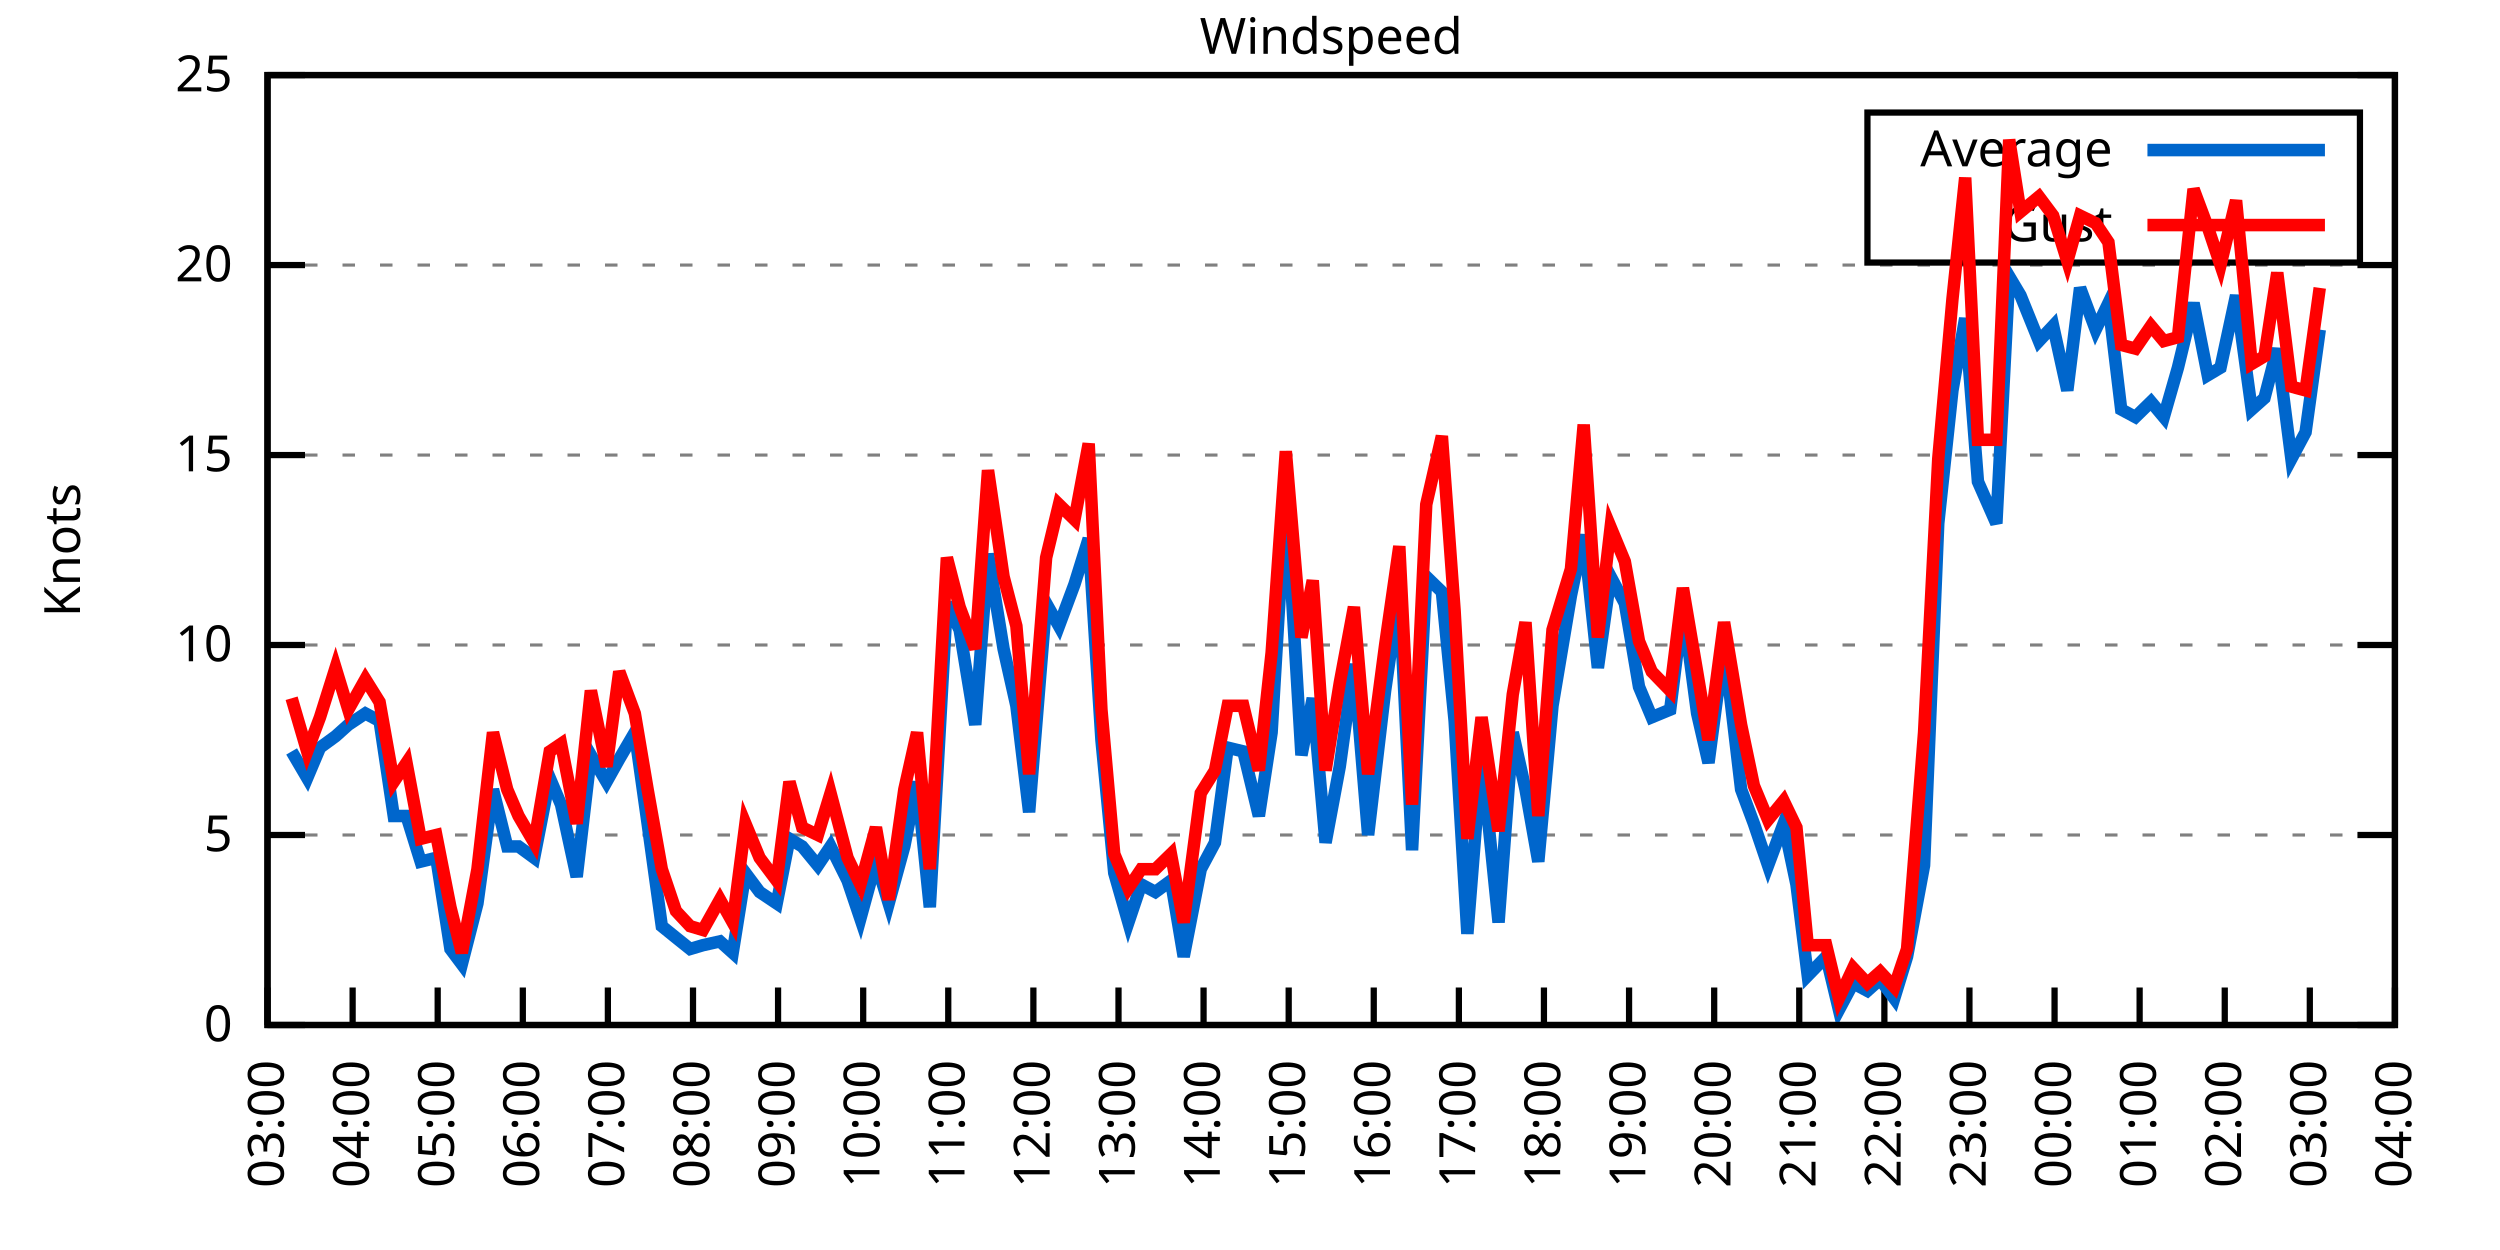
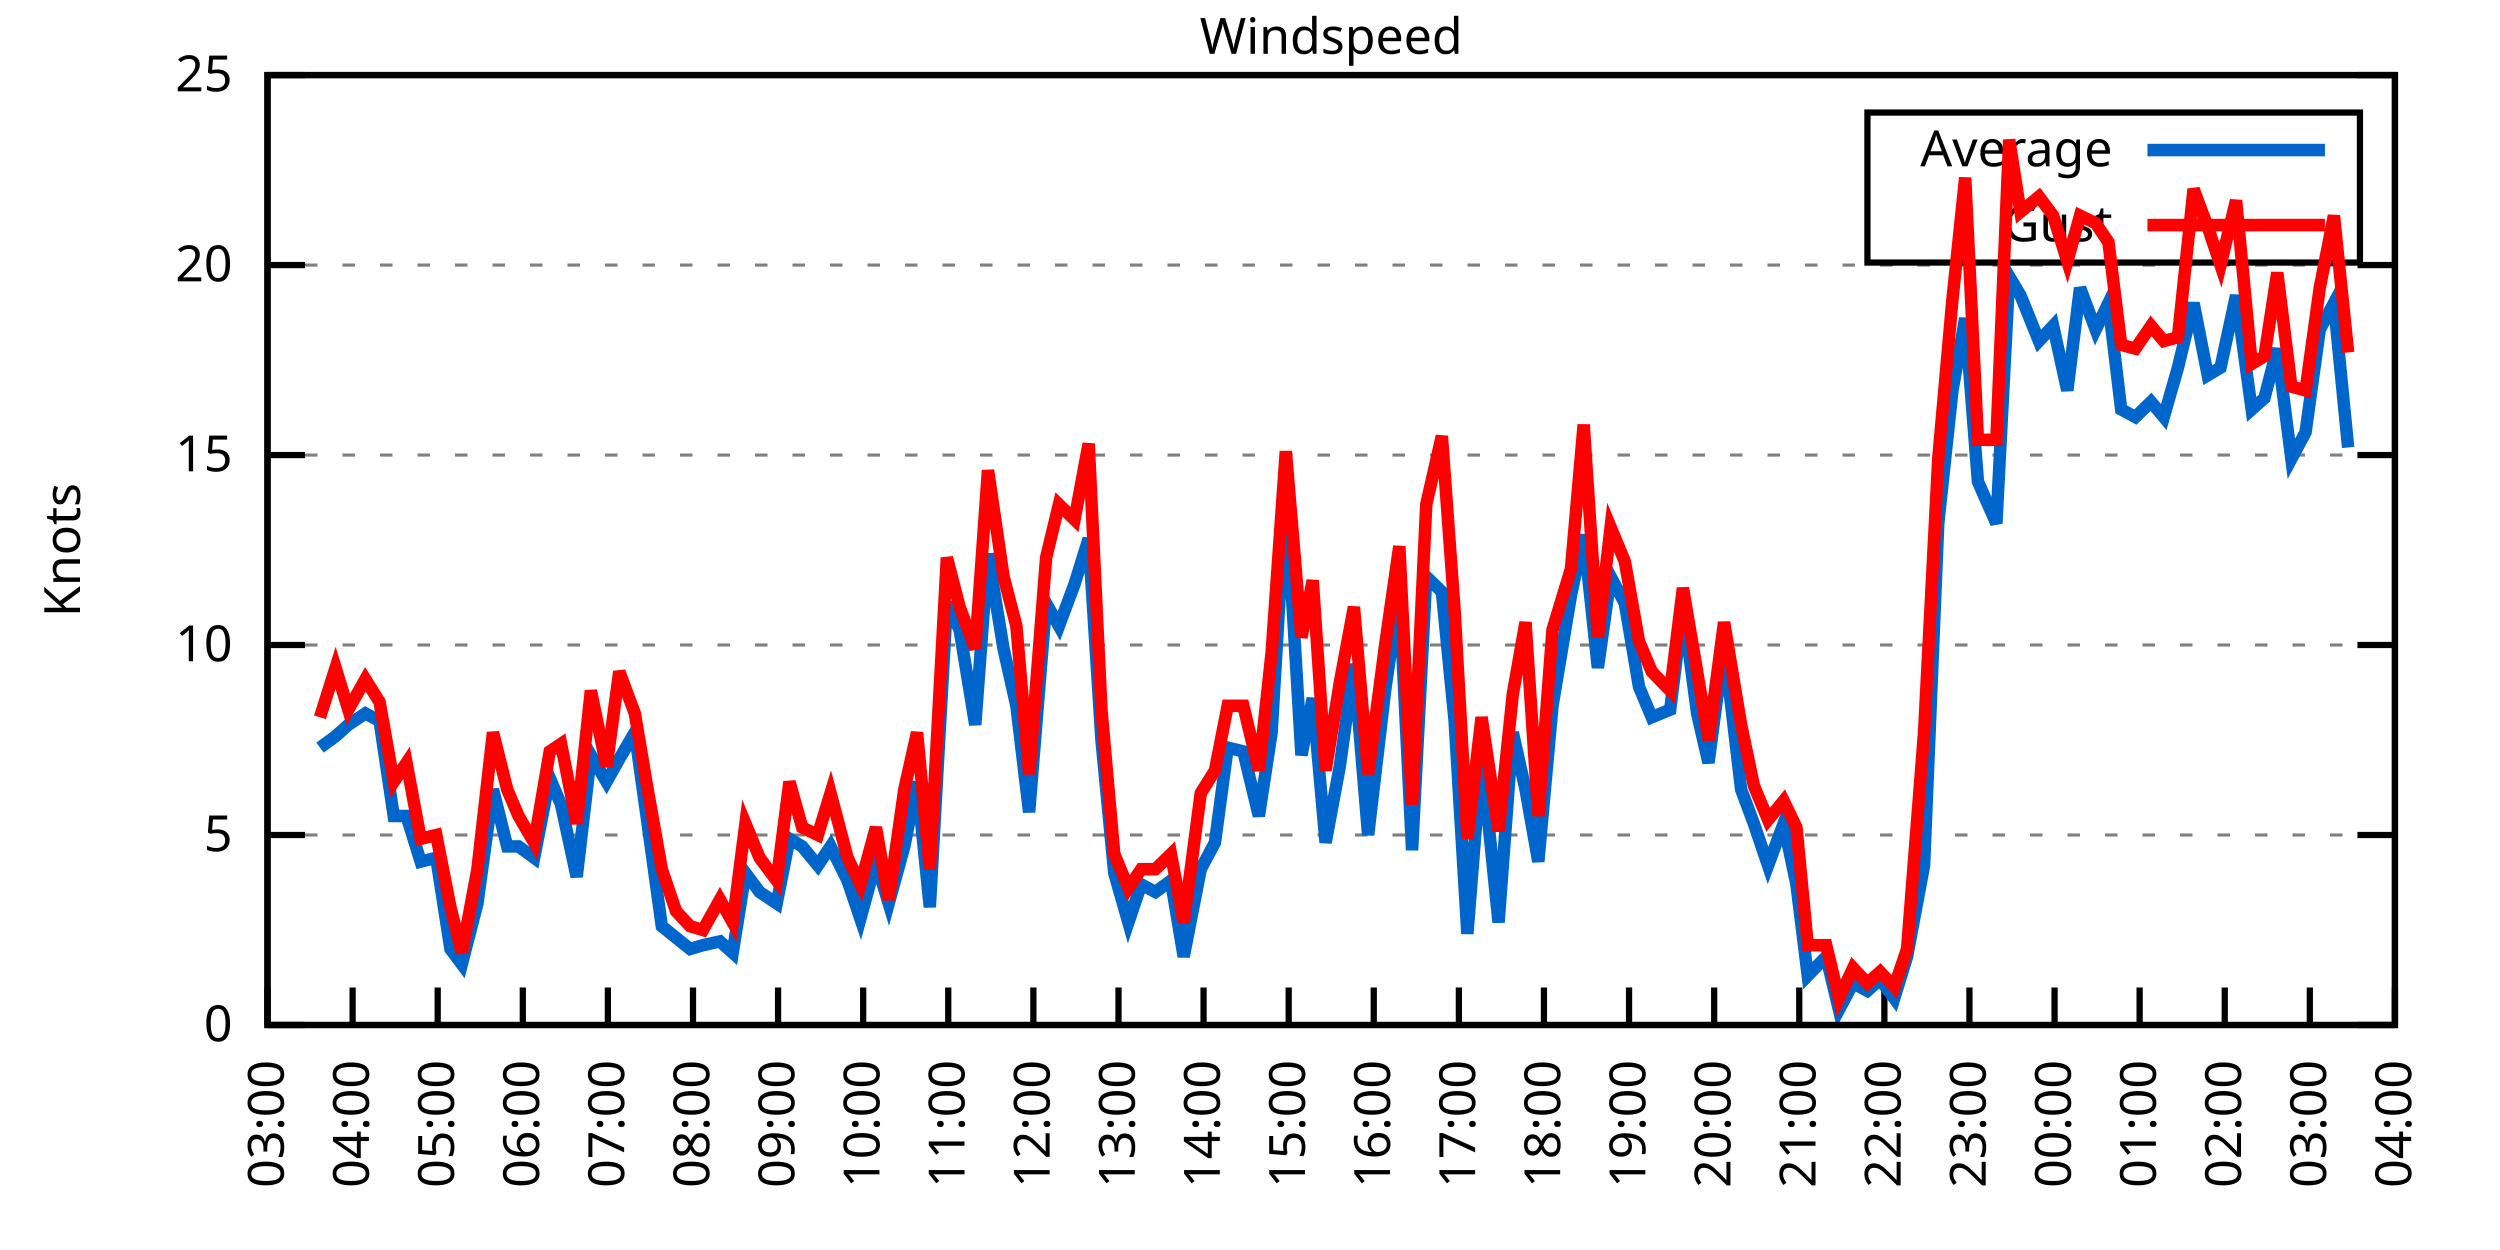
<svg xmlns="http://www.w3.org/2000/svg" xmlns:xlink="http://www.w3.org/1999/xlink" width="400" height="200" viewBox="0 0 400 200">
  <g id="gnuplot_canvas">
    <rect x="0" y="0" width="400" height="200" fill="none" />
    <defs>
      <circle id="gpDot" r="0.5" stroke-width="0.5" stroke="currentColor" />
      <path id="gpPt0" stroke-width="0.333" stroke="currentColor" d="M-1,0 h2 M0,-1 v2" />
      <path id="gpPt1" stroke-width="0.333" stroke="currentColor" d="M-1,-1 L1,1 M1,-1 L-1,1" />
      <path id="gpPt2" stroke-width="0.333" stroke="currentColor" d="M-1,0 L1,0 M0,-1 L0,1 M-1,-1 L1,1 M-1,1 L1,-1" />
      <rect id="gpPt3" stroke-width="0.333" stroke="currentColor" x="-1" y="-1" width="2" height="2" />
      <rect id="gpPt4" stroke-width="0.333" stroke="currentColor" fill="currentColor" x="-1" y="-1" width="2" height="2" />
      <circle id="gpPt5" stroke-width="0.333" stroke="currentColor" cx="0" cy="0" r="1" />
      <use xlink:href="#gpPt5" id="gpPt6" fill="currentColor" stroke="none" />
      <path id="gpPt7" stroke-width="0.333" stroke="currentColor" d="M0,-1.33 L-1.33,0.67 L1.33,0.67 z" />
      <use xlink:href="#gpPt7" id="gpPt8" fill="currentColor" stroke="none" />
      <use xlink:href="#gpPt7" id="gpPt9" stroke="currentColor" transform="rotate(180)" />
      <use xlink:href="#gpPt9" id="gpPt10" fill="currentColor" stroke="none" />
      <use xlink:href="#gpPt3" id="gpPt11" stroke="currentColor" transform="rotate(45)" />
      <use xlink:href="#gpPt11" id="gpPt12" fill="currentColor" stroke="none" />
      <path id="gpPt13" stroke-width="0.333" stroke="currentColor" d="M0,1.330 L1.265,0.411 L0.782,-1.067 L-0.782,-1.076 L-1.265,0.411 z" />
      <use xlink:href="#gpPt13" id="gpPt14" fill="currentColor" stroke="none" />
      <filter id="textbox" filterUnits="objectBoundingBox" x="0" y="0" height="1" width="1">
        <feFlood flood-color="white" flood-opacity="1" result="bgnd" />
        <feComposite in="SourceGraphic" in2="bgnd" operator="atop" />
      </filter>
      <filter id="greybox" filterUnits="objectBoundingBox" x="0" y="0" height="1" width="1">
        <feFlood flood-color="lightgrey" flood-opacity="1" result="grey" />
        <feComposite in="SourceGraphic" in2="grey" operator="atop" />
      </filter>
    </defs>
    <g fill="none" color="white" stroke="currentColor" stroke-width="1.00" stroke-linecap="butt" stroke-linejoin="miter">
</g>
    <g fill="none" color="black" stroke="currentColor" stroke-width="1.00" stroke-linecap="butt" stroke-linejoin="miter">
      <g stroke="none" shape-rendering="crispEdges">
        <polygon fill="rgb(255, 255, 255)" points="42.80,164.00 383.18,164.00 383.18,12.02 42.80,12.02 " />
      </g>
    </g>
    <g fill="none" color="black" stroke="currentColor" stroke-width="1.00" stroke-linecap="butt" stroke-linejoin="miter">
</g>
    <g fill="none" color="black" stroke="black" stroke-width="0.50" stroke-linecap="butt" stroke-linejoin="miter">
</g>
    <g fill="none" color="gray" stroke="currentColor" stroke-width="0.50" stroke-linecap="butt" stroke-linejoin="miter">
      <path stroke="gray" stroke-dasharray="2,4" class="gridline" d="M42.80,164.00 L383.19,164.00  " />
    </g>
    <g fill="none" color="gray" stroke="gray" stroke-width="1.00" stroke-linecap="butt" stroke-linejoin="miter">
</g>
    <g fill="none" color="black" stroke="currentColor" stroke-width="1.00" stroke-linecap="butt" stroke-linejoin="miter">
      <path stroke="black" d="M42.80,164.00 L48.80,164.00 M383.19,164.00 L377.19,164.00  " />
      <g transform="translate(37.20,166.60)" stroke="none" fill="black" font-family="Sans" font-size="8.00" text-anchor="end">
        <text>
          <tspan font-family="Sans"> 0</tspan>
        </text>
      </g>
    </g>
    <g fill="none" color="black" stroke="currentColor" stroke-width="1.00" stroke-linecap="butt" stroke-linejoin="miter">
</g>
    <g fill="none" color="black" stroke="black" stroke-width="0.50" stroke-linecap="butt" stroke-linejoin="miter">
</g>
    <g fill="none" color="gray" stroke="currentColor" stroke-width="0.50" stroke-linecap="butt" stroke-linejoin="miter">
      <path stroke="gray" stroke-dasharray="2,4" class="gridline" d="M42.80,133.60 L383.19,133.60  " />
    </g>
    <g fill="none" color="gray" stroke="gray" stroke-width="1.00" stroke-linecap="butt" stroke-linejoin="miter">
</g>
    <g fill="none" color="black" stroke="currentColor" stroke-width="1.00" stroke-linecap="butt" stroke-linejoin="miter">
      <path stroke="black" d="M42.80,133.60 L48.80,133.60 M383.19,133.60 L377.19,133.60  " />
      <g transform="translate(37.20,136.20)" stroke="none" fill="black" font-family="Sans" font-size="8.00" text-anchor="end">
        <text>
          <tspan font-family="Sans"> 5</tspan>
        </text>
      </g>
    </g>
    <g fill="none" color="black" stroke="currentColor" stroke-width="1.00" stroke-linecap="butt" stroke-linejoin="miter">
</g>
    <g fill="none" color="black" stroke="black" stroke-width="0.50" stroke-linecap="butt" stroke-linejoin="miter">
</g>
    <g fill="none" color="gray" stroke="currentColor" stroke-width="0.50" stroke-linecap="butt" stroke-linejoin="miter">
      <path stroke="gray" stroke-dasharray="2,4" class="gridline" d="M42.80,103.20 L383.19,103.20  " />
    </g>
    <g fill="none" color="gray" stroke="gray" stroke-width="1.00" stroke-linecap="butt" stroke-linejoin="miter">
</g>
    <g fill="none" color="black" stroke="currentColor" stroke-width="1.00" stroke-linecap="butt" stroke-linejoin="miter">
      <path stroke="black" d="M42.80,103.20 L48.80,103.20 M383.19,103.20 L377.19,103.20  " />
      <g transform="translate(37.20,105.80)" stroke="none" fill="black" font-family="Sans" font-size="8.00" text-anchor="end">
        <text>
          <tspan font-family="Sans"> 10</tspan>
        </text>
      </g>
    </g>
    <g fill="none" color="black" stroke="currentColor" stroke-width="1.00" stroke-linecap="butt" stroke-linejoin="miter">
</g>
    <g fill="none" color="black" stroke="black" stroke-width="0.50" stroke-linecap="butt" stroke-linejoin="miter">
</g>
    <g fill="none" color="gray" stroke="currentColor" stroke-width="0.50" stroke-linecap="butt" stroke-linejoin="miter">
      <path stroke="gray" stroke-dasharray="2,4" class="gridline" d="M42.80,72.81 L383.19,72.81  " />
    </g>
    <g fill="none" color="gray" stroke="gray" stroke-width="1.00" stroke-linecap="butt" stroke-linejoin="miter">
</g>
    <g fill="none" color="black" stroke="currentColor" stroke-width="1.00" stroke-linecap="butt" stroke-linejoin="miter">
      <path stroke="black" d="M42.80,72.81 L48.80,72.81 M383.19,72.81 L377.19,72.81  " />
      <g transform="translate(37.20,75.41)" stroke="none" fill="black" font-family="Sans" font-size="8.00" text-anchor="end">
        <text>
          <tspan font-family="Sans"> 15</tspan>
        </text>
      </g>
    </g>
    <g fill="none" color="black" stroke="currentColor" stroke-width="1.00" stroke-linecap="butt" stroke-linejoin="miter">
</g>
    <g fill="none" color="black" stroke="black" stroke-width="0.50" stroke-linecap="butt" stroke-linejoin="miter">
</g>
    <g fill="none" color="gray" stroke="currentColor" stroke-width="0.50" stroke-linecap="butt" stroke-linejoin="miter">
      <path stroke="gray" stroke-dasharray="2,4" class="gridline" d="M42.80,42.41 L383.19,42.41  " />
    </g>
    <g fill="none" color="gray" stroke="gray" stroke-width="1.00" stroke-linecap="butt" stroke-linejoin="miter">
</g>
    <g fill="none" color="black" stroke="currentColor" stroke-width="1.00" stroke-linecap="butt" stroke-linejoin="miter">
      <path stroke="black" d="M42.80,42.41 L48.80,42.41 M383.19,42.41 L377.19,42.41  " />
      <g transform="translate(37.20,45.01)" stroke="none" fill="black" font-family="Sans" font-size="8.00" text-anchor="end">
        <text>
          <tspan font-family="Sans"> 20</tspan>
        </text>
      </g>
    </g>
    <g fill="none" color="black" stroke="currentColor" stroke-width="1.00" stroke-linecap="butt" stroke-linejoin="miter">
</g>
    <g fill="none" color="black" stroke="black" stroke-width="0.50" stroke-linecap="butt" stroke-linejoin="miter">
</g>
    <g fill="none" color="gray" stroke="currentColor" stroke-width="0.50" stroke-linecap="butt" stroke-linejoin="miter">
      <path stroke="gray" stroke-dasharray="2,4" class="gridline" d="M42.80,12.01 L383.19,12.01  " />
    </g>
    <g fill="none" color="gray" stroke="gray" stroke-width="1.00" stroke-linecap="butt" stroke-linejoin="miter">
</g>
    <g fill="none" color="black" stroke="currentColor" stroke-width="1.00" stroke-linecap="butt" stroke-linejoin="miter">
      <path stroke="black" d="M42.80,12.01 L48.80,12.01 M383.19,12.01 L377.19,12.01  " />
      <g transform="translate(37.20,14.61)" stroke="none" fill="black" font-family="Sans" font-size="8.00" text-anchor="end">
        <text>
          <tspan font-family="Sans"> 25</tspan>
        </text>
      </g>
    </g>
    <g fill="none" color="black" stroke="currentColor" stroke-width="1.00" stroke-linecap="butt" stroke-linejoin="miter">
      <path stroke="black" d="M42.80,164.00 L42.80,158.00  " />
      <g transform="translate(45.40,169.60) rotate(270.00)" stroke="none" fill="black" font-family="Sans" font-size="8.00" text-anchor="end">
        <text>
          <tspan font-family="Sans">03:00</tspan>
        </text>
      </g>
    </g>
    <g fill="none" color="black" stroke="currentColor" stroke-width="1.00" stroke-linecap="butt" stroke-linejoin="miter">
      <path stroke="black" d="M56.42,164.00 L56.42,158.00  " />
      <g transform="translate(59.02,169.60) rotate(270.00)" stroke="none" fill="black" font-family="Sans" font-size="8.00" text-anchor="end">
        <text>
          <tspan font-family="Sans">04:00</tspan>
        </text>
      </g>
    </g>
    <g fill="none" color="black" stroke="currentColor" stroke-width="1.00" stroke-linecap="butt" stroke-linejoin="miter">
      <path stroke="black" d="M70.03,164.00 L70.03,158.00  " />
      <g transform="translate(72.63,169.60) rotate(270.00)" stroke="none" fill="black" font-family="Sans" font-size="8.00" text-anchor="end">
        <text>
          <tspan font-family="Sans">05:00</tspan>
        </text>
      </g>
    </g>
    <g fill="none" color="black" stroke="currentColor" stroke-width="1.00" stroke-linecap="butt" stroke-linejoin="miter">
      <path stroke="black" d="M83.65,164.00 L83.65,158.00  " />
      <g transform="translate(86.25,169.60) rotate(270.00)" stroke="none" fill="black" font-family="Sans" font-size="8.00" text-anchor="end">
        <text>
          <tspan font-family="Sans">06:00</tspan>
        </text>
      </g>
    </g>
    <g fill="none" color="black" stroke="currentColor" stroke-width="1.00" stroke-linecap="butt" stroke-linejoin="miter">
      <path stroke="black" d="M97.26,164.00 L97.26,158.00  " />
      <g transform="translate(99.86,169.60) rotate(270.00)" stroke="none" fill="black" font-family="Sans" font-size="8.00" text-anchor="end">
        <text>
          <tspan font-family="Sans">07:00</tspan>
        </text>
      </g>
    </g>
    <g fill="none" color="black" stroke="currentColor" stroke-width="1.00" stroke-linecap="butt" stroke-linejoin="miter">
      <path stroke="black" d="M110.88,164.00 L110.88,158.00  " />
      <g transform="translate(113.48,169.60) rotate(270.00)" stroke="none" fill="black" font-family="Sans" font-size="8.00" text-anchor="end">
        <text>
          <tspan font-family="Sans">08:00</tspan>
        </text>
      </g>
    </g>
    <g fill="none" color="black" stroke="currentColor" stroke-width="1.00" stroke-linecap="butt" stroke-linejoin="miter">
      <path stroke="black" d="M124.49,164.00 L124.49,158.00  " />
      <g transform="translate(127.09,169.60) rotate(270.00)" stroke="none" fill="black" font-family="Sans" font-size="8.00" text-anchor="end">
        <text>
          <tspan font-family="Sans">09:00</tspan>
        </text>
      </g>
    </g>
    <g fill="none" color="black" stroke="currentColor" stroke-width="1.00" stroke-linecap="butt" stroke-linejoin="miter">
      <path stroke="black" d="M138.11,164.00 L138.11,158.00  " />
      <g transform="translate(140.71,169.60) rotate(270.00)" stroke="none" fill="black" font-family="Sans" font-size="8.00" text-anchor="end">
        <text>
          <tspan font-family="Sans">10:00</tspan>
        </text>
      </g>
    </g>
    <g fill="none" color="black" stroke="currentColor" stroke-width="1.00" stroke-linecap="butt" stroke-linejoin="miter">
      <path stroke="black" d="M151.72,164.00 L151.72,158.00  " />
      <g transform="translate(154.32,169.60) rotate(270.00)" stroke="none" fill="black" font-family="Sans" font-size="8.00" text-anchor="end">
        <text>
          <tspan font-family="Sans">11:00</tspan>
        </text>
      </g>
    </g>
    <g fill="none" color="black" stroke="currentColor" stroke-width="1.00" stroke-linecap="butt" stroke-linejoin="miter">
      <path stroke="black" d="M165.34,164.00 L165.34,158.00  " />
      <g transform="translate(167.94,169.60) rotate(270.00)" stroke="none" fill="black" font-family="Sans" font-size="8.00" text-anchor="end">
        <text>
          <tspan font-family="Sans">12:00</tspan>
        </text>
      </g>
    </g>
    <g fill="none" color="black" stroke="currentColor" stroke-width="1.00" stroke-linecap="butt" stroke-linejoin="miter">
      <path stroke="black" d="M178.96,164.00 L178.96,158.00  " />
      <g transform="translate(181.56,169.60) rotate(270.00)" stroke="none" fill="black" font-family="Sans" font-size="8.00" text-anchor="end">
        <text>
          <tspan font-family="Sans">13:00</tspan>
        </text>
      </g>
    </g>
    <g fill="none" color="black" stroke="currentColor" stroke-width="1.00" stroke-linecap="butt" stroke-linejoin="miter">
      <path stroke="black" d="M192.57,164.00 L192.57,158.00  " />
      <g transform="translate(195.17,169.60) rotate(270.00)" stroke="none" fill="black" font-family="Sans" font-size="8.00" text-anchor="end">
        <text>
          <tspan font-family="Sans">14:00</tspan>
        </text>
      </g>
    </g>
    <g fill="none" color="black" stroke="currentColor" stroke-width="1.00" stroke-linecap="butt" stroke-linejoin="miter">
      <path stroke="black" d="M206.19,164.00 L206.19,158.00  " />
      <g transform="translate(208.79,169.60) rotate(270.00)" stroke="none" fill="black" font-family="Sans" font-size="8.00" text-anchor="end">
        <text>
          <tspan font-family="Sans">15:00</tspan>
        </text>
      </g>
    </g>
    <g fill="none" color="black" stroke="currentColor" stroke-width="1.00" stroke-linecap="butt" stroke-linejoin="miter">
      <path stroke="black" d="M219.80,164.00 L219.80,158.00  " />
      <g transform="translate(222.40,169.60) rotate(270.00)" stroke="none" fill="black" font-family="Sans" font-size="8.00" text-anchor="end">
        <text>
          <tspan font-family="Sans">16:00</tspan>
        </text>
      </g>
    </g>
    <g fill="none" color="black" stroke="currentColor" stroke-width="1.00" stroke-linecap="butt" stroke-linejoin="miter">
      <path stroke="black" d="M233.42,164.00 L233.42,158.00  " />
      <g transform="translate(236.02,169.60) rotate(270.00)" stroke="none" fill="black" font-family="Sans" font-size="8.00" text-anchor="end">
        <text>
          <tspan font-family="Sans">17:00</tspan>
        </text>
      </g>
    </g>
    <g fill="none" color="black" stroke="currentColor" stroke-width="1.00" stroke-linecap="butt" stroke-linejoin="miter">
      <path stroke="black" d="M247.03,164.00 L247.03,158.00  " />
      <g transform="translate(249.63,169.60) rotate(270.00)" stroke="none" fill="black" font-family="Sans" font-size="8.00" text-anchor="end">
        <text>
          <tspan font-family="Sans">18:00</tspan>
        </text>
      </g>
    </g>
    <g fill="none" color="black" stroke="currentColor" stroke-width="1.00" stroke-linecap="butt" stroke-linejoin="miter">
      <path stroke="black" d="M260.65,164.00 L260.65,158.00  " />
      <g transform="translate(263.25,169.60) rotate(270.00)" stroke="none" fill="black" font-family="Sans" font-size="8.00" text-anchor="end">
        <text>
          <tspan font-family="Sans">19:00</tspan>
        </text>
      </g>
    </g>
    <g fill="none" color="black" stroke="currentColor" stroke-width="1.00" stroke-linecap="butt" stroke-linejoin="miter">
      <path stroke="black" d="M274.27,164.00 L274.27,158.00  " />
      <g transform="translate(276.87,169.60) rotate(270.00)" stroke="none" fill="black" font-family="Sans" font-size="8.00" text-anchor="end">
        <text>
          <tspan font-family="Sans">20:00</tspan>
        </text>
      </g>
    </g>
    <g fill="none" color="black" stroke="currentColor" stroke-width="1.00" stroke-linecap="butt" stroke-linejoin="miter">
      <path stroke="black" d="M287.88,164.00 L287.88,158.00  " />
      <g transform="translate(290.48,169.60) rotate(270.00)" stroke="none" fill="black" font-family="Sans" font-size="8.00" text-anchor="end">
        <text>
          <tspan font-family="Sans">21:00</tspan>
        </text>
      </g>
    </g>
    <g fill="none" color="black" stroke="currentColor" stroke-width="1.00" stroke-linecap="butt" stroke-linejoin="miter">
      <path stroke="black" d="M301.50,164.00 L301.50,158.00  " />
      <g transform="translate(304.10,169.60) rotate(270.00)" stroke="none" fill="black" font-family="Sans" font-size="8.00" text-anchor="end">
        <text>
          <tspan font-family="Sans">22:00</tspan>
        </text>
      </g>
    </g>
    <g fill="none" color="black" stroke="currentColor" stroke-width="1.00" stroke-linecap="butt" stroke-linejoin="miter">
      <path stroke="black" d="M315.11,164.00 L315.11,158.00  " />
      <g transform="translate(317.71,169.60) rotate(270.00)" stroke="none" fill="black" font-family="Sans" font-size="8.00" text-anchor="end">
        <text>
          <tspan font-family="Sans">23:00</tspan>
        </text>
      </g>
    </g>
    <g fill="none" color="black" stroke="currentColor" stroke-width="1.00" stroke-linecap="butt" stroke-linejoin="miter">
      <path stroke="black" d="M328.73,164.00 L328.73,158.00  " />
      <g transform="translate(331.33,169.60) rotate(270.00)" stroke="none" fill="black" font-family="Sans" font-size="8.00" text-anchor="end">
        <text>
          <tspan font-family="Sans">00:00</tspan>
        </text>
      </g>
    </g>
    <g fill="none" color="black" stroke="currentColor" stroke-width="1.00" stroke-linecap="butt" stroke-linejoin="miter">
      <path stroke="black" d="M342.34,164.00 L342.34,158.00  " />
      <g transform="translate(344.94,169.60) rotate(270.00)" stroke="none" fill="black" font-family="Sans" font-size="8.00" text-anchor="end">
        <text>
          <tspan font-family="Sans">01:00</tspan>
        </text>
      </g>
    </g>
    <g fill="none" color="black" stroke="currentColor" stroke-width="1.00" stroke-linecap="butt" stroke-linejoin="miter">
      <path stroke="black" d="M355.96,164.00 L355.96,158.00  " />
      <g transform="translate(358.56,169.60) rotate(270.00)" stroke="none" fill="black" font-family="Sans" font-size="8.00" text-anchor="end">
        <text>
          <tspan font-family="Sans">02:00</tspan>
        </text>
      </g>
    </g>
    <g fill="none" color="black" stroke="currentColor" stroke-width="1.00" stroke-linecap="butt" stroke-linejoin="miter">
      <path stroke="black" d="M369.57,164.00 L369.57,158.00  " />
      <g transform="translate(372.17,169.60) rotate(270.00)" stroke="none" fill="black" font-family="Sans" font-size="8.00" text-anchor="end">
        <text>
          <tspan font-family="Sans">03:00</tspan>
        </text>
      </g>
    </g>
    <g fill="none" color="black" stroke="currentColor" stroke-width="1.00" stroke-linecap="butt" stroke-linejoin="miter">
      <path stroke="black" d="M383.19,164.00 L383.19,158.00  " />
      <g transform="translate(385.79,169.60) rotate(270.00)" stroke="none" fill="black" font-family="Sans" font-size="8.00" text-anchor="end">
        <text>
          <tspan font-family="Sans">04:00</tspan>
        </text>
      </g>
    </g>
    <g fill="none" color="black" stroke="currentColor" stroke-width="1.00" stroke-linecap="butt" stroke-linejoin="miter">
</g>
    <g fill="none" color="black" stroke="currentColor" stroke-width="1.00" stroke-linecap="butt" stroke-linejoin="miter">
      <path stroke="black" d="M42.80,12.01 L42.80,164.00 L383.19,164.00 L383.19,12.01 L42.80,12.01 Z  " />
    </g>
    <g fill="none" color="black" stroke="currentColor" stroke-width="1.00" stroke-linecap="butt" stroke-linejoin="miter">
</g>
    <g fill="none" color="black" stroke="currentColor" stroke-width="1.00" stroke-linecap="butt" stroke-linejoin="miter">
      <path stroke="black" d="M298.79,42.01 L298.79,18.01 L377.59,18.01 L377.59,42.01 L298.79,42.01 Z  " />
    </g>
    <g id="Windspeed_plot_1">
      <g fill="none" color="white" stroke="black" stroke-width="2.00" stroke-linecap="butt" stroke-linejoin="miter">
</g>
      <g fill="none" color="black" stroke="currentColor" stroke-width="2.00" stroke-linecap="butt" stroke-linejoin="miter">
        <g transform="translate(337.99,26.61)" stroke="none" fill="black" font-family="Sans" font-size="8.00" text-anchor="end">
          <text>
            <tspan font-family="Sans">Average</tspan>
          </text>
        </g>
      </g>
      <g fill="none" color="black" stroke="currentColor" stroke-width="2.00" stroke-linecap="butt" stroke-linejoin="miter">
-         <path stroke="rgb(  0, 102, 204)" d="M343.59,24.01 L371.99,24.01 M46.66,120.23 L49.15,124.48 L51.20,119.62 L53.69,117.80 L55.73,115.97 L58.46,114.15   L60.73,115.36 L63.00,130.56 L65.04,130.56 L67.31,137.86 L69.80,137.25 L72.07,151.84 L73.89,154.27 L76.39,144.55   L78.88,126.31 L81.15,135.43 L82.97,135.43 L85.46,137.25 L87.96,124.48 L89.77,128.74 L92.27,140.29 L94.54,120.83   L97.04,125.09 L99.08,121.44 L101.57,117.19 L103.62,131.78 L105.89,148.19 L108.15,150.02 L110.42,151.84 L112.47,151.23   L115.19,150.62 L117.23,152.45 L119.27,139.68 L121.54,142.72 L124.27,144.55 L126.31,134.21 L128.35,135.43 L130.85,138.47   L132.89,135.43 L135.61,140.90 L137.66,146.98 L140.15,137.86 L142.19,144.55 L144.69,135.43 L146.73,125.09 L148.77,145.15   L151.50,96.52 L153.54,100.77 L156.04,115.97 L158.08,88.61 L160.57,103.81 L162.62,112.93 L164.66,129.95 L167.38,96.52   L169.43,100.16 L171.92,93.48 L174.19,86.18 L176.23,118.40 L178.28,139.68 L180.54,147.59 L182.59,141.51 L184.86,142.72   L187.35,140.90 L189.39,153.06 L192.12,139.07 L194.39,134.82 L196.43,119.62 L198.93,120.23 L201.42,130.56 L203.46,117.19   L205.73,78.89 L208.23,120.83 L210.04,111.72 L212.09,134.82 L214.36,122.66 L216.63,106.24 L218.90,133.60 L221.62,110.50   L223.89,94.69 L225.93,136.03 L228.20,92.26 L230.70,94.69 L232.74,115.36 L234.78,149.41 L237.05,120.83 L239.77,147.59   L242.04,117.19 L244.08,126.31 L246.13,137.86 L248.40,112.93 L251.35,95.30 L253.39,85.57 L255.66,106.85 L257.70,92.26   L259.97,96.52 L262.24,109.89 L264.28,114.76 L267.23,113.54 L269.27,97.12 L271.54,114.15 L273.36,122.05 L275.85,103.20   L278.58,126.31 L280.62,131.78 L282.89,138.47 L285.38,131.78 L287.43,141.51 L289.24,156.10 L292.19,153.06 L294.23,161.57   L296.50,157.31 L298.77,158.53 L300.82,156.70 L303.08,159.74 L305.13,153.06 L307.85,138.47 L310.12,83.75 L312.39,62.47   L314.43,50.92 L316.47,77.06 L319.42,83.75 L321.47,44.23 L323.28,47.27 L326.23,54.57 L328.50,52.14 L330.77,62.47   L332.81,46.06 L335.31,52.74 L337.35,48.49 L339.39,65.51 L341.66,66.73 L344.16,64.29 L346.20,66.73 L348.47,58.82   L350.97,48.49 L353.24,60.04 L355.28,58.82 L357.77,47.27 L360.27,65.51 L362.31,63.69 L364.36,55.78 L366.62,73.41   L368.89,69.16 L371.16,52.74  " />
+         <path stroke="rgb(  0, 102, 204)" d="M343.59,24.01 L371.99,24.01 M51.20,119.62 L53.69,117.80 L55.73,115.97 L58.46,114.15 L60.73,115.36 L63.00,130.56   L65.04,130.56 L67.31,137.86 L69.80,137.25 L72.07,151.84 L73.89,154.27 L76.39,144.55 L78.88,126.31 L81.15,135.43   L82.97,135.43 L85.46,137.25 L87.96,124.48 L89.77,128.74 L92.27,140.29 L94.54,120.83 L97.04,125.09 L99.08,121.44   L101.57,117.19 L103.62,131.78 L105.89,148.19 L108.15,150.02 L110.42,151.84 L112.47,151.23 L115.19,150.62 L117.23,152.45   L119.27,139.68 L121.54,142.72 L124.27,144.55 L126.31,134.21 L128.35,135.43 L130.85,138.47 L132.89,135.43 L135.61,140.90   L137.66,146.98 L140.15,137.86 L142.19,144.55 L144.69,135.43 L146.73,125.09 L148.77,145.15 L151.50,96.52 L153.54,100.77   L156.04,115.97 L158.08,88.61 L160.57,103.81 L162.62,112.93 L164.66,129.95 L167.38,96.52 L169.43,100.16 L171.92,93.48   L174.19,86.18 L176.23,118.40 L178.28,139.68 L180.54,147.59 L182.59,141.51 L184.86,142.72 L187.35,140.90 L189.39,153.06   L192.12,139.07 L194.39,134.82 L196.43,119.62 L198.93,120.23 L201.42,130.56 L203.46,117.19 L205.73,78.89 L208.23,120.83   L210.04,111.72 L212.09,134.82 L214.36,122.66 L216.63,106.24 L218.90,133.60 L221.62,110.50 L223.89,94.69 L225.93,136.03   L228.20,92.26 L230.70,94.69 L232.74,115.36 L234.78,149.41 L237.05,120.83 L239.77,147.59 L242.04,117.19 L244.08,126.31   L246.13,137.86 L248.40,112.93 L251.35,95.30 L253.39,85.57 L255.66,106.85 L257.70,92.26 L259.97,96.52 L262.24,109.89   L264.28,114.76 L267.23,113.54 L269.27,97.12 L271.54,114.15 L273.36,122.05 L275.85,103.20 L278.58,126.31 L280.62,131.78   L282.89,138.47 L285.38,131.78 L287.43,141.51 L289.24,156.10 L292.19,153.06 L294.23,161.57 L296.50,157.31 L298.77,158.53   L300.82,156.70 L303.08,159.74 L305.13,153.06 L307.85,138.47 L310.12,83.75 L312.39,62.47 L314.43,50.92 L316.47,77.06   L319.42,83.75 L321.47,44.23 L323.28,47.27 L326.23,54.57 L328.50,52.14 L330.77,62.47 L332.81,46.06 L335.31,52.74   L337.35,48.49 L339.39,65.51 L341.66,66.73 L344.16,64.29 L346.20,66.73 L348.47,58.82 L350.97,48.49 L353.24,60.04   L355.28,58.82 L357.77,47.27 L360.27,65.51 L362.31,63.69 L364.36,55.78 L366.62,73.41 L368.89,69.16 L371.16,52.74   L373.43,48.49 L375.70,71.59  " />
      </g>
    </g>
    <g id="Windspeed_plot_2">
      <g fill="none" color="black" stroke="currentColor" stroke-width="2.00" stroke-linecap="butt" stroke-linejoin="miter">
        <g transform="translate(337.99,38.61)" stroke="none" fill="black" font-family="Sans" font-size="8.00" text-anchor="end">
          <text>
            <tspan font-family="Sans">Gust</tspan>
          </text>
        </g>
      </g>
      <g fill="none" color="black" stroke="currentColor" stroke-width="2.00" stroke-linecap="butt" stroke-linejoin="miter">
-         <path stroke="rgb(255,   0,   0)" d="M343.59,36.01 L371.99,36.01 M46.66,111.72 L49.15,120.23 L51.20,114.76 L53.69,106.85 L55.73,113.54 L58.46,108.68   L60.73,112.32 L63.00,125.09 L65.04,122.05 L67.31,134.21 L69.80,133.60 L72.07,145.15 L73.89,152.45 L76.39,139.07   L78.88,117.19 L81.15,126.31 L82.97,130.56 L85.46,134.82 L87.96,120.23 L89.77,119.01 L92.27,131.78 L94.54,110.50   L97.04,122.66 L99.08,107.46 L101.57,114.15 L103.62,126.31 L105.89,139.07 L108.15,145.76 L110.42,148.19 L112.47,148.80   L115.19,143.94 L117.23,147.59 L119.27,131.78 L121.54,137.25 L124.27,140.90 L126.31,125.09 L128.35,132.39 L130.85,133.60   L132.89,126.91 L135.61,137.25 L137.66,141.51 L140.15,132.39 L142.19,143.94 L144.69,126.31 L146.73,117.19 L148.77,139.07   L151.50,89.22 L153.54,97.12 L156.04,103.81 L158.08,75.24 L160.57,92.26 L162.62,100.16 L164.66,123.87 L167.38,89.22   L169.43,80.71 L171.92,83.14 L174.19,70.98 L176.23,113.54 L178.28,136.64 L180.54,142.11 L182.59,139.07 L184.86,139.07   L187.35,136.64 L189.39,147.59 L192.12,126.91 L194.39,123.27 L196.43,112.93 L198.93,112.93 L201.42,123.27 L203.46,104.42   L205.73,72.20 L208.23,101.99 L210.04,92.87 L212.09,123.27 L214.36,109.28 L216.63,97.12 L218.90,123.87 L221.62,103.20   L223.89,87.40 L225.93,128.74 L228.20,80.71 L230.70,69.77 L232.74,97.73 L234.78,134.21 L237.05,114.76 L239.77,132.99   L242.04,111.11 L244.08,99.56 L246.13,130.56 L248.40,100.77 L251.35,91.04 L253.39,67.94 L255.66,101.99 L257.70,84.36   L259.97,89.83 L262.24,102.60 L264.28,107.46 L267.23,110.50 L269.27,94.08 L271.54,107.46 L273.36,118.40 L275.85,99.56   L278.58,115.97 L280.62,125.70 L282.89,131.17 L285.38,128.13 L287.43,132.39 L289.24,151.23 L292.19,151.23 L294.23,159.74   L296.50,154.88 L298.77,157.31 L300.82,155.49 L303.08,157.92 L305.13,151.84 L307.85,117.19 L310.12,73.41 L312.39,47.88   L314.43,28.42 L316.47,70.37 L319.42,70.37 L321.47,22.35 L323.28,33.90 L326.23,31.46 L328.50,34.50 L330.77,41.80   L332.81,34.50 L335.31,35.72 L337.35,38.76 L339.39,55.18 L341.66,55.78 L344.16,52.14 L346.20,54.57 L348.47,53.96   L350.97,30.25 L353.24,36.33 L355.28,42.41 L357.77,32.07 L360.27,58.21 L362.31,57.00 L364.36,43.62 L366.62,61.86   L368.89,62.47 L371.16,46.06  " />
+         <path stroke="rgb(255,   0,   0)" d="M343.59,36.01 L371.99,36.01 M51.20,114.76 L53.69,106.85 L55.73,113.54 L58.46,108.68 L60.73,112.32 L63.00,125.09   L65.04,122.05 L67.31,134.21 L69.80,133.60 L72.07,145.15 L73.89,152.45 L76.39,139.07 L78.88,117.19 L81.15,126.31   L82.97,130.56 L85.46,134.82 L87.96,120.23 L89.77,119.01 L92.27,131.78 L94.54,110.50 L97.04,122.66 L99.08,107.46   L101.57,114.15 L103.62,126.31 L105.89,139.07 L108.15,145.76 L110.42,148.19 L112.47,148.80 L115.19,143.94 L117.23,147.59   L119.27,131.78 L121.54,137.25 L124.27,140.90 L126.31,125.09 L128.35,132.39 L130.85,133.60 L132.89,126.91 L135.61,137.25   L137.66,141.51 L140.15,132.39 L142.19,143.94 L144.69,126.31 L146.73,117.19 L148.77,139.07 L151.50,89.22 L153.54,97.12   L156.04,103.81 L158.08,75.24 L160.57,92.26 L162.62,100.16 L164.66,123.87 L167.38,89.22 L169.43,80.71 L171.92,83.14   L174.19,70.98 L176.23,113.54 L178.28,136.64 L180.54,142.11 L182.59,139.07 L184.86,139.07 L187.35,136.64 L189.39,147.59   L192.12,126.91 L194.39,123.27 L196.43,112.93 L198.93,112.93 L201.42,123.27 L203.46,104.42 L205.73,72.20 L208.23,101.99   L210.04,92.87 L212.09,123.27 L214.36,109.28 L216.63,97.12 L218.90,123.87 L221.62,103.20 L223.89,87.40 L225.93,128.74   L228.20,80.71 L230.70,69.77 L232.74,97.73 L234.78,134.21 L237.05,114.76 L239.77,132.99 L242.04,111.11 L244.08,99.56   L246.13,130.56 L248.40,100.77 L251.35,91.04 L253.39,67.94 L255.66,101.99 L257.70,84.36 L259.97,89.83 L262.24,102.60   L264.28,107.46 L267.23,110.50 L269.27,94.08 L271.54,107.46 L273.36,118.40 L275.85,99.56 L278.58,115.97 L280.62,125.70   L282.89,131.17 L285.38,128.13 L287.43,132.39 L289.24,151.23 L292.19,151.23 L294.23,159.74 L296.50,154.88 L298.77,157.31   L300.82,155.49 L303.08,157.92 L305.13,151.84 L307.85,117.19 L310.12,73.41 L312.39,47.88 L314.43,28.42 L316.47,70.37   L319.42,70.37 L321.47,22.35 L323.28,33.90 L326.23,31.46 L328.50,34.50 L330.77,41.80 L332.81,34.50 L335.31,35.72   L337.35,38.76 L339.39,55.18 L341.66,55.78 L344.16,52.14 L346.20,54.57 L348.47,53.96 L350.97,30.25 L353.24,36.33   L355.28,42.41 L357.77,32.07 L360.27,58.21 L362.31,57.00 L364.36,43.62 L366.62,61.86 L368.89,62.47 L371.16,46.06   L373.43,34.50 L375.70,56.39  " />
      </g>
    </g>
    <g fill="none" color="black" stroke="currentColor" stroke-width="2.00" stroke-linecap="butt" stroke-linejoin="miter">
</g>
    <g fill="none" color="black" stroke="black" stroke-width="1.00" stroke-linecap="butt" stroke-linejoin="miter">
</g>
    <g fill="none" color="black" stroke="currentColor" stroke-width="1.00" stroke-linecap="butt" stroke-linejoin="miter">
      <path stroke="black" d="M42.80,12.01 L42.80,164.00 L383.19,164.00 L383.19,12.01 L42.80,12.01 Z  " />
      <g transform="translate(12.80,88.01) rotate(270.00)" stroke="none" fill="black" font-family="Sans" font-size="8.00" text-anchor="middle">
        <text>
          <tspan font-family="Sans">Knots</tspan>
        </text>
      </g>
    </g>
    <g fill="none" color="black" stroke="currentColor" stroke-width="1.00" stroke-linecap="butt" stroke-linejoin="miter">
</g>
    <g fill="none" color="black" stroke="currentColor" stroke-width="1.00" stroke-linecap="butt" stroke-linejoin="miter">
      <g transform="translate(212.99,8.61)" stroke="none" fill="black" font-family="Sans" font-size="8.00" text-anchor="middle">
        <text>
          <tspan font-family="Sans">Windspeed</tspan>
        </text>
      </g>
    </g>
    <g fill="none" color="black" stroke="currentColor" stroke-width="1.00" stroke-linecap="butt" stroke-linejoin="miter">
</g>
  </g>
</svg>
